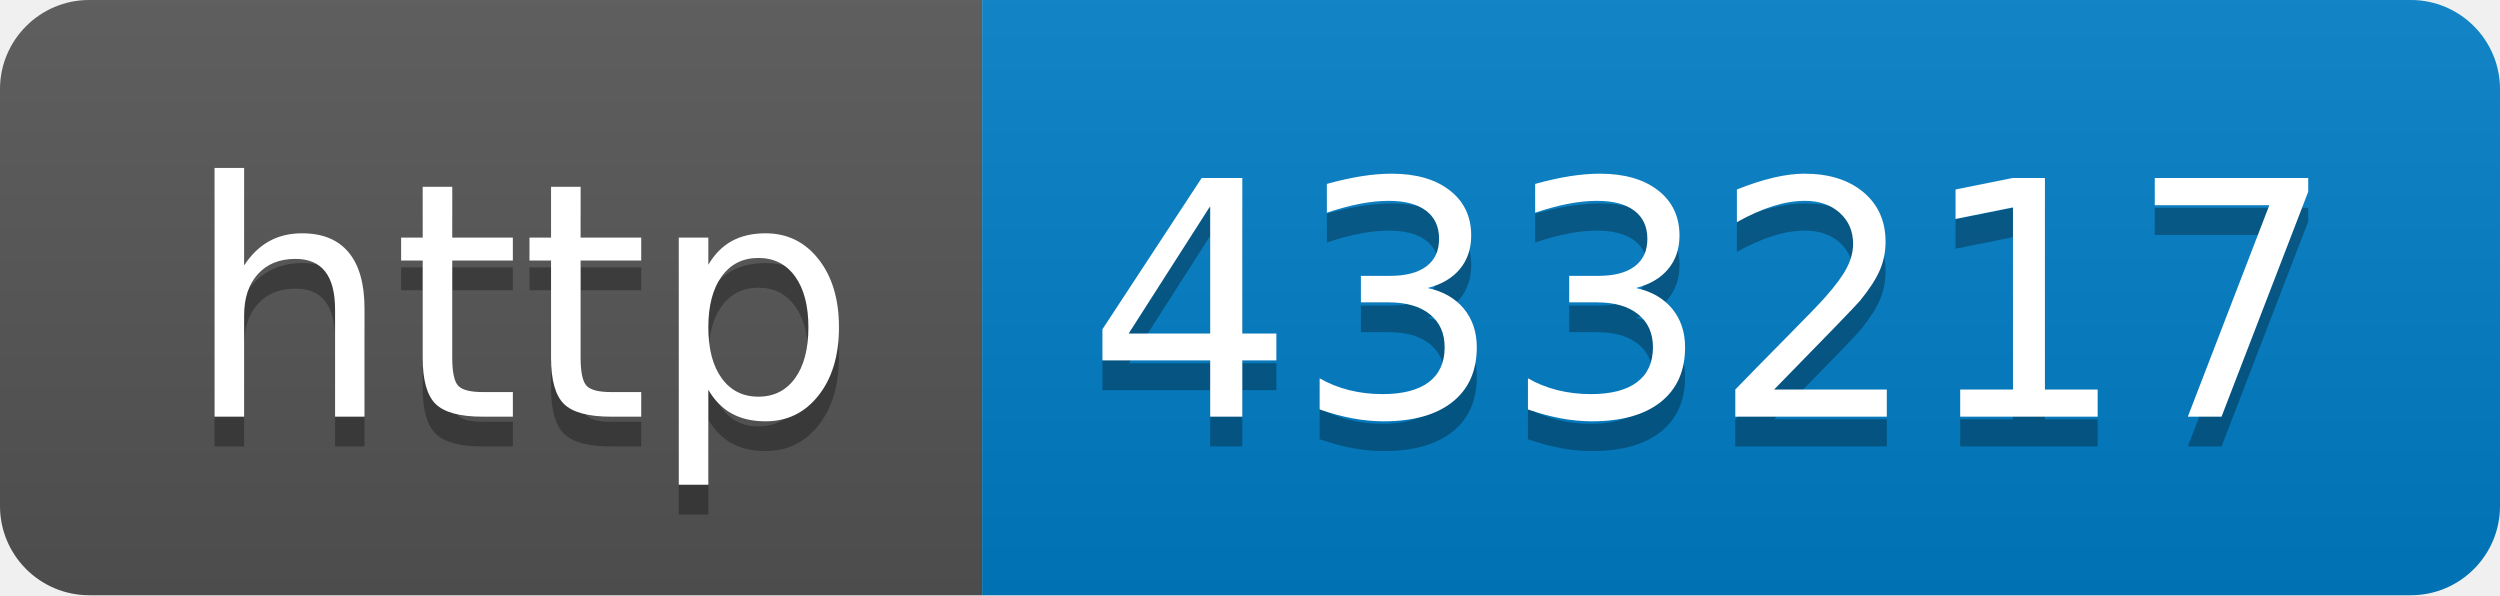
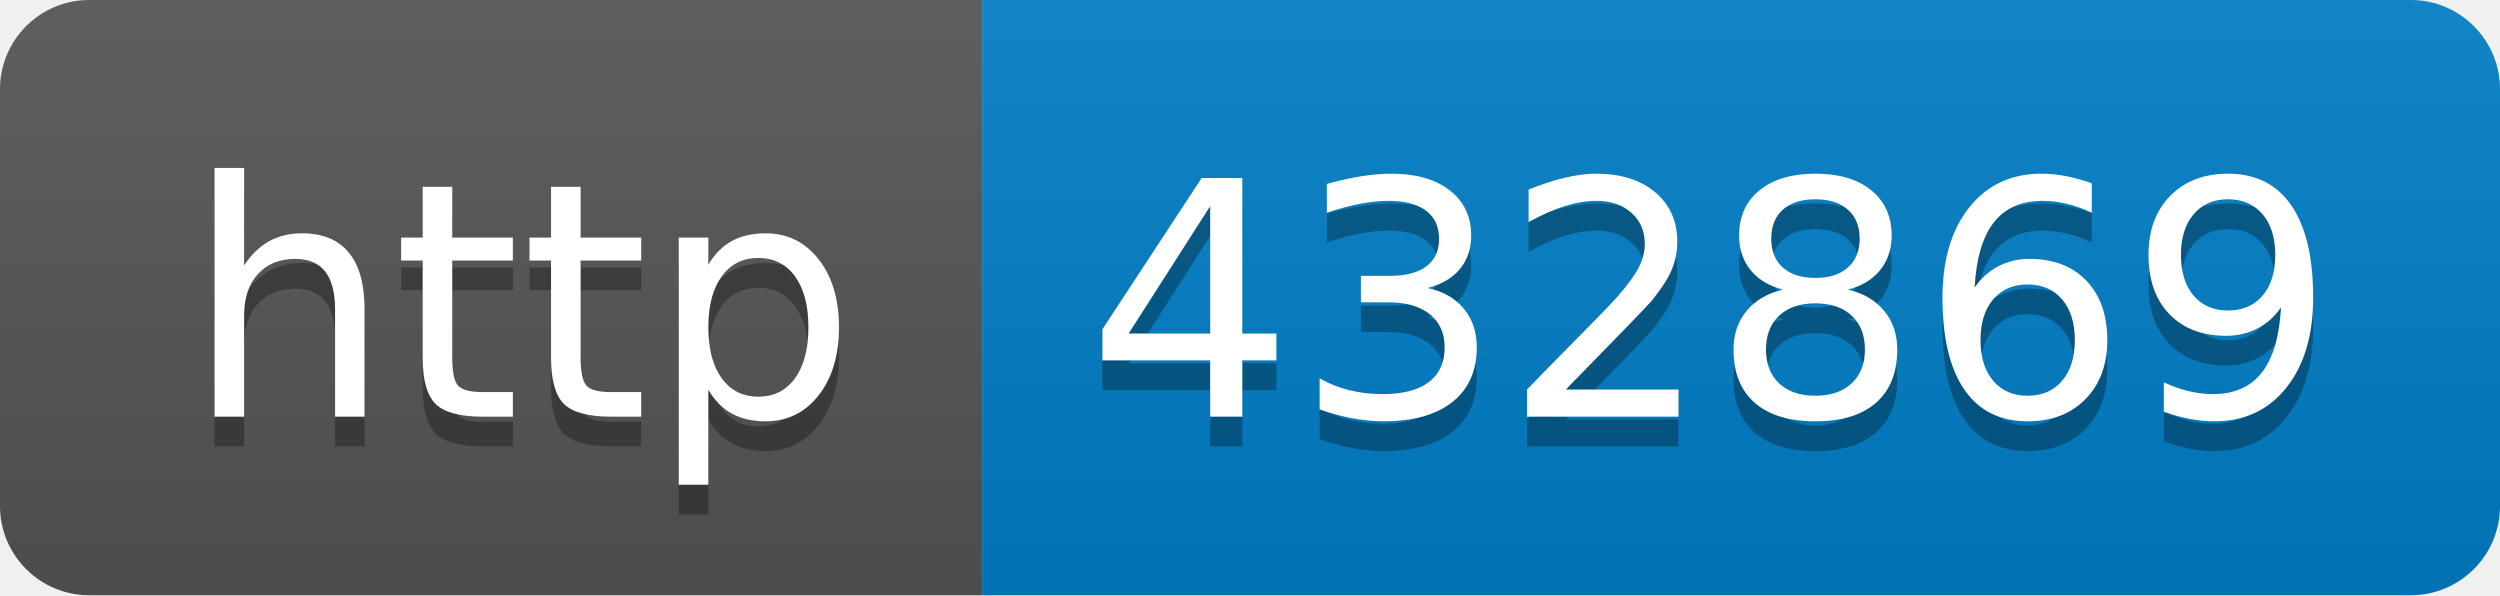
- <svg xmlns="http://www.w3.org/2000/svg" width="84" height="20" role="img" aria-label="http: 433217">
+ <svg xmlns="http://www.w3.org/2000/svg" width="84" height="20" role="img" aria-label="http: 432869">
  <linearGradient id="s" x2="0" y2="100%">
    <stop offset="0" stop-color="#bbb" stop-opacity=".1" />
    <stop offset="1" stop-opacity=".1" />
  </linearGradient>
  <clipPath id="r">
    <rect width="84" height="20" rx="3" fill="#fff" />
  </clipPath>
  <g clip-path="url(#r)">
    <rect width="33" height="20" fill="#555" />
    <rect x="33" width="51" height="20" fill="#007ec6" />
    <rect width="84" height="20" fill="url(#s)" />
  </g>
  <g fill="#fff" text-anchor="middle" font-family="Verdana,Geneva,DejaVu Sans,sans-serif" text-rendering="geometricPrecision" font-size="110">
    <text aria-hidden="true" x="175" y="150" fill="#010101" fill-opacity=".3" transform="scale(.1)" textLength="230">http</text>
    <text x="175" y="140" transform="scale(.1)" fill="#fff" textLength="230">http</text>
-     <text aria-hidden="true" x="575" y="150" fill="#010101" fill-opacity=".3" transform="scale(.1)" textLength="410">433217</text>
-     <text x="575" y="140" transform="scale(.1)" fill="#fff" textLength="410">433217</text>
+     <text aria-hidden="true" x="575" y="150" fill="#010101" fill-opacity=".3" transform="scale(.1)" textLength="410">432869</text>
+     <text x="575" y="140" transform="scale(.1)" fill="#fff" textLength="410">432869</text>
  </g>
</svg>
